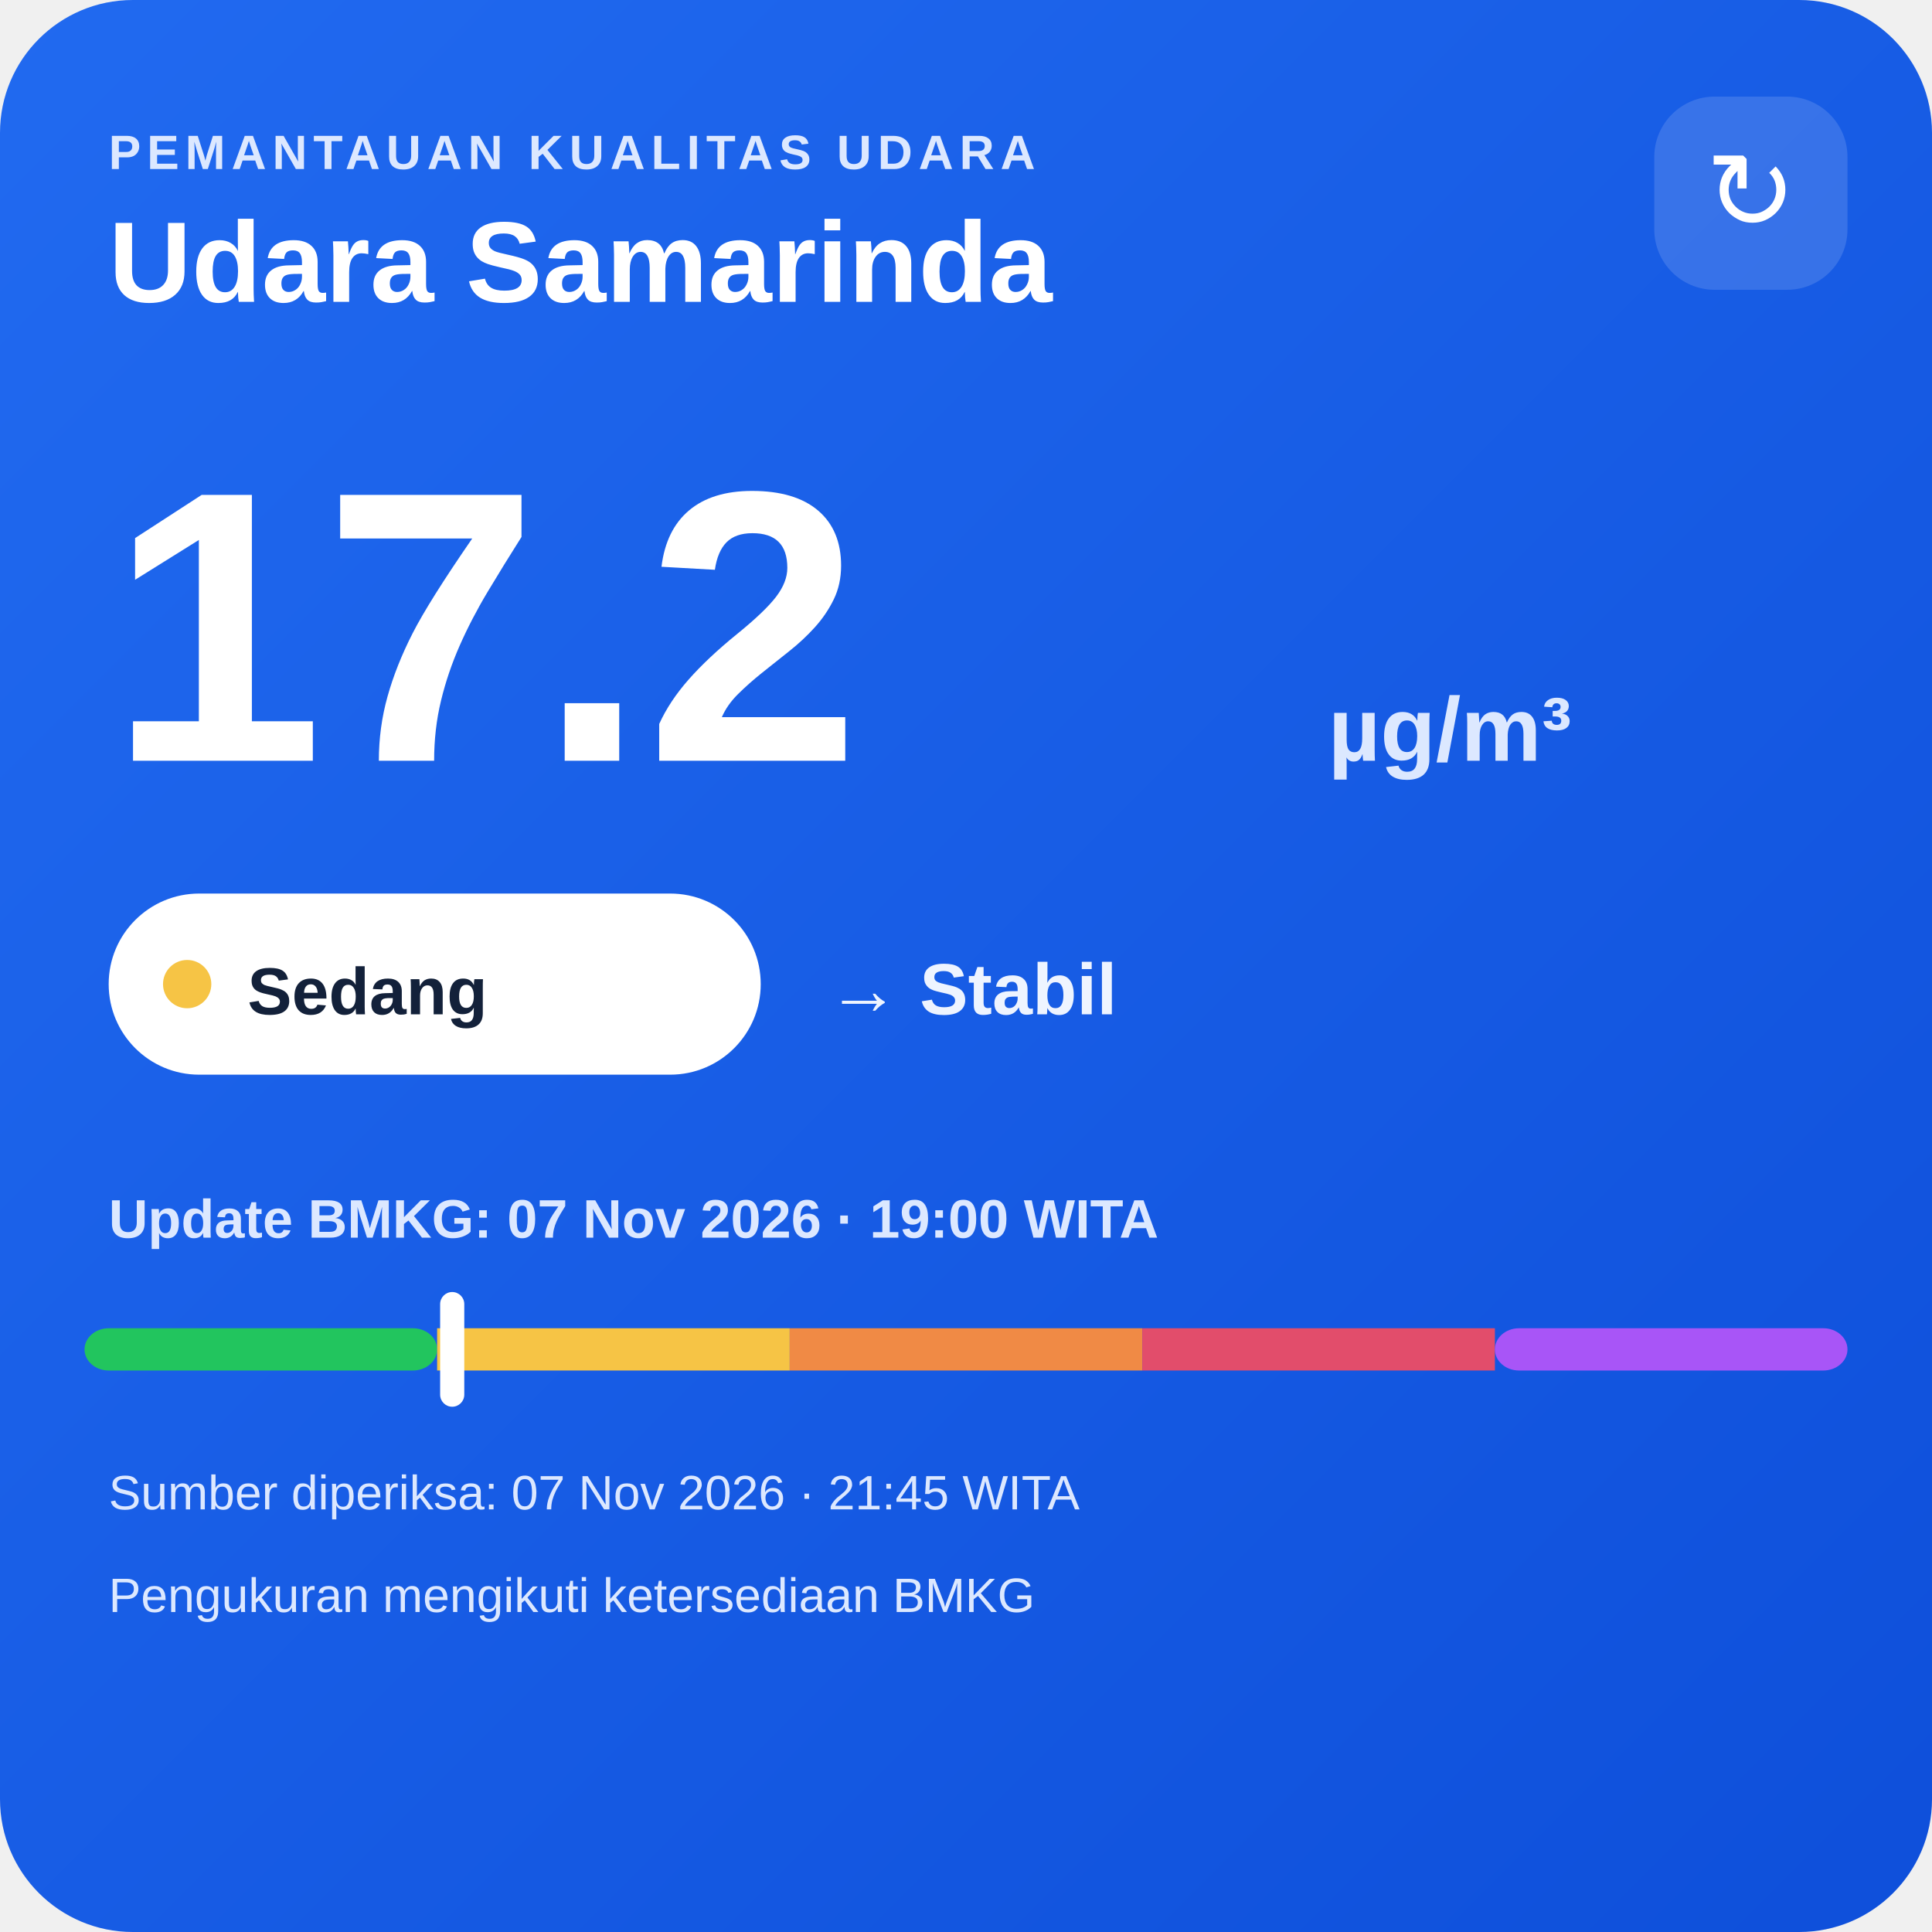
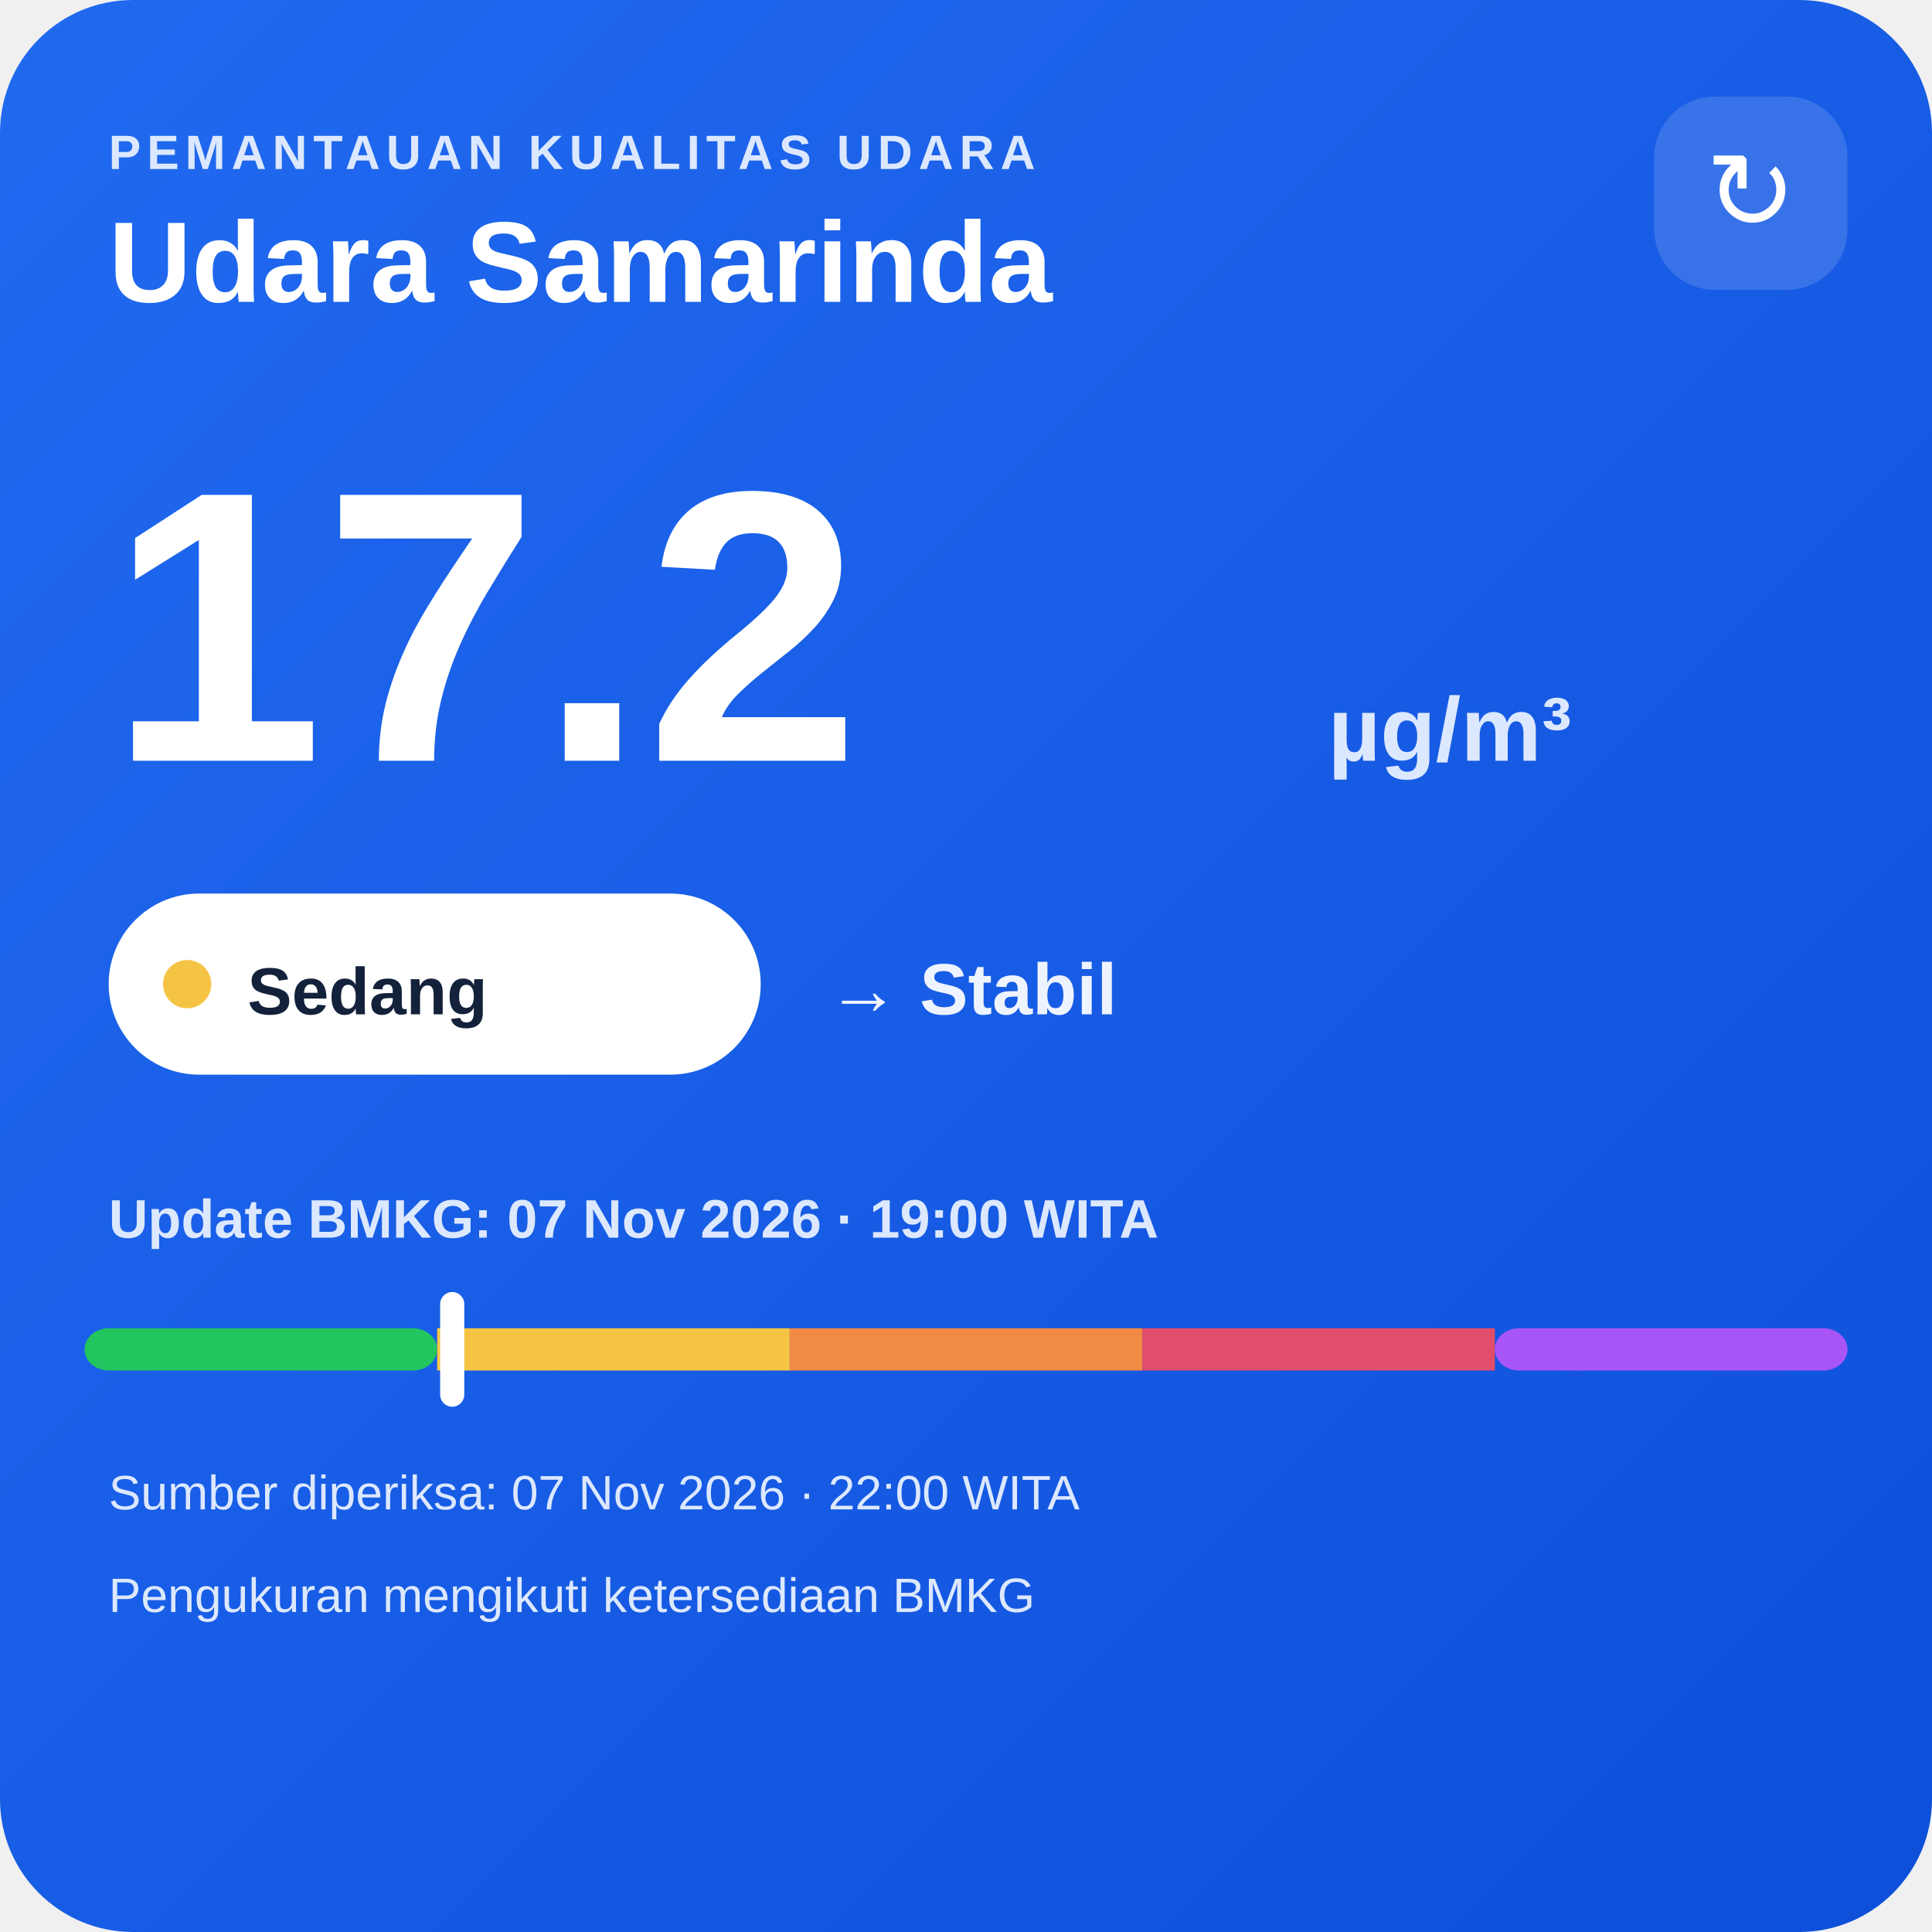
<svg xmlns="http://www.w3.org/2000/svg" width="320" height="320" viewBox="0 0 320 320">
  <defs>
    <linearGradient id="bg" x1="0" y1="0" x2="1" y2="1">
      <stop offset="0" stop-color="#216af0" />
      <stop offset="1" stop-color="#0e4fda" />
    </linearGradient>
  </defs>
  <rect width="320" height="320" rx="22" fill="url(#bg)" />
  <text x="18" y="28" fill="#dce8ff" font-family="Arial,sans-serif" font-size="8" font-weight="700" letter-spacing="1">PEMANTAUAN KUALITAS UDARA</text>
  <text x="18" y="50" fill="#ffffff" font-family="Arial,sans-serif" font-size="19" font-weight="700">Udara Samarinda</text>
  <rect x="274" y="16" width="32" height="32" rx="10" fill="#ffffff" fill-opacity=".14" />
  <text x="290" y="38" text-anchor="middle" fill="#ffffff" font-family="Arial,sans-serif" font-size="18">↻</text>
  <text x="18" y="126" fill="#ffffff" font-family="Arial,sans-serif" font-size="64" font-weight="800">17.2</text>
  <text x="220" y="126" fill="#dce8ff" font-family="Arial,sans-serif" font-size="15" font-weight="700">µg/m³</text>
  <rect x="18" y="148" width="108" height="30" rx="15" fill="#ffffff" />
  <circle cx="31" cy="163" r="4" fill="#f6c445" />
  <text x="41" y="168" fill="#13213a" font-family="Arial,sans-serif" font-size="11" font-weight="700">Sedang</text>
  <text x="137" y="168" fill="#eef4ff" font-family="Arial,sans-serif" font-size="12" font-weight="700">→ Stabil</text>
  <text x="18" y="205" fill="#dce8ff" font-family="Arial,sans-serif" font-size="9" font-weight="700">Update BMKG: 07 Nov 2026 · 19:00 WITA</text>
  <rect x="14" y="220" width="58.4" height="7" rx="4" fill="#22c55e" />
  <rect x="72.4" y="220" width="58.4" height="7" fill="#f6c445" />
  <rect x="130.8" y="220" width="58.4" height="7" fill="#f08a45" />
  <rect x="189.2" y="220" width="58.4" height="7" fill="#e24d6b" />
  <rect x="247.6" y="220" width="58.4" height="7" rx="4" fill="#a855f7" />
  <rect x="72.9" y="214" width="4" height="19" rx="2" fill="#ffffff" />
-   <text x="18" y="250" fill="#dce8ff" font-family="Arial,sans-serif" font-size="8">Sumber diperiksa: 07 Nov 2026 · 21:45 WITA</text>
+   <text x="18" y="250" fill="#dce8ff" font-family="Arial,sans-serif" font-size="8">Sumber diperiksa: 07 Nov 2026 · 22:00 WITA</text>
  <text x="18" y="267" fill="#dce8ff" font-family="Arial,sans-serif" font-size="8">Pengukuran mengikuti ketersediaan BMKG</text>
</svg>
